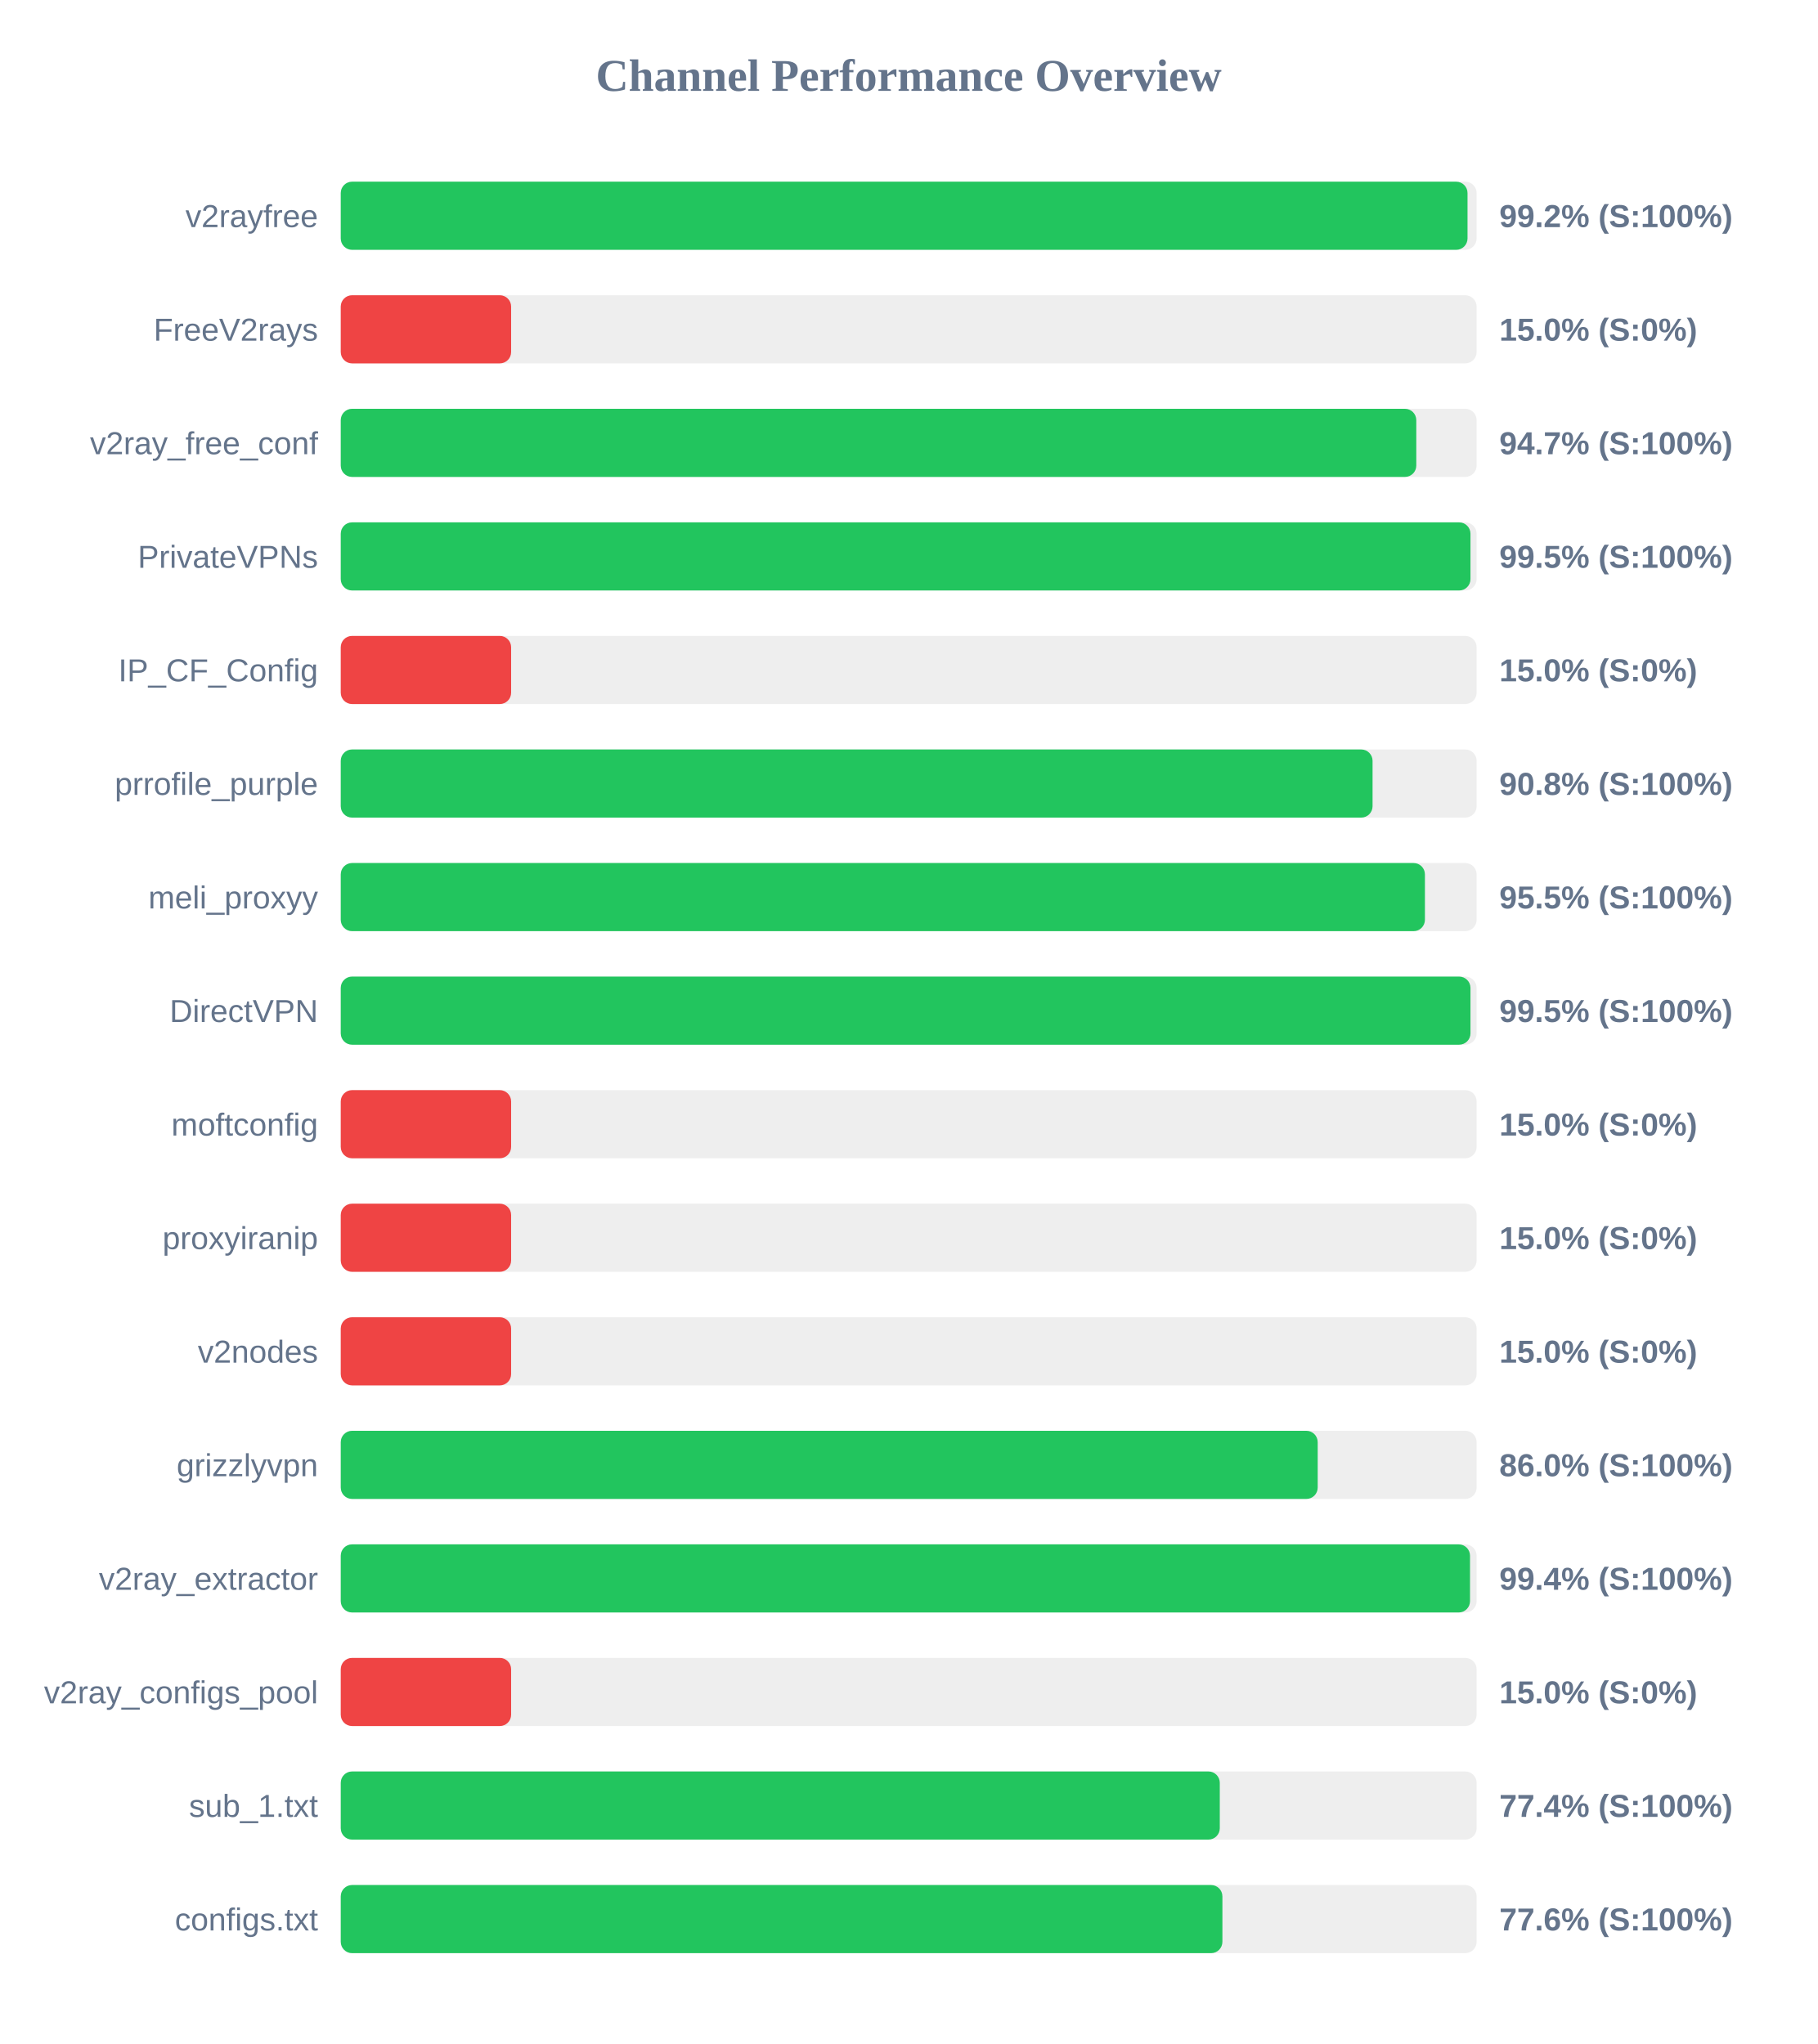
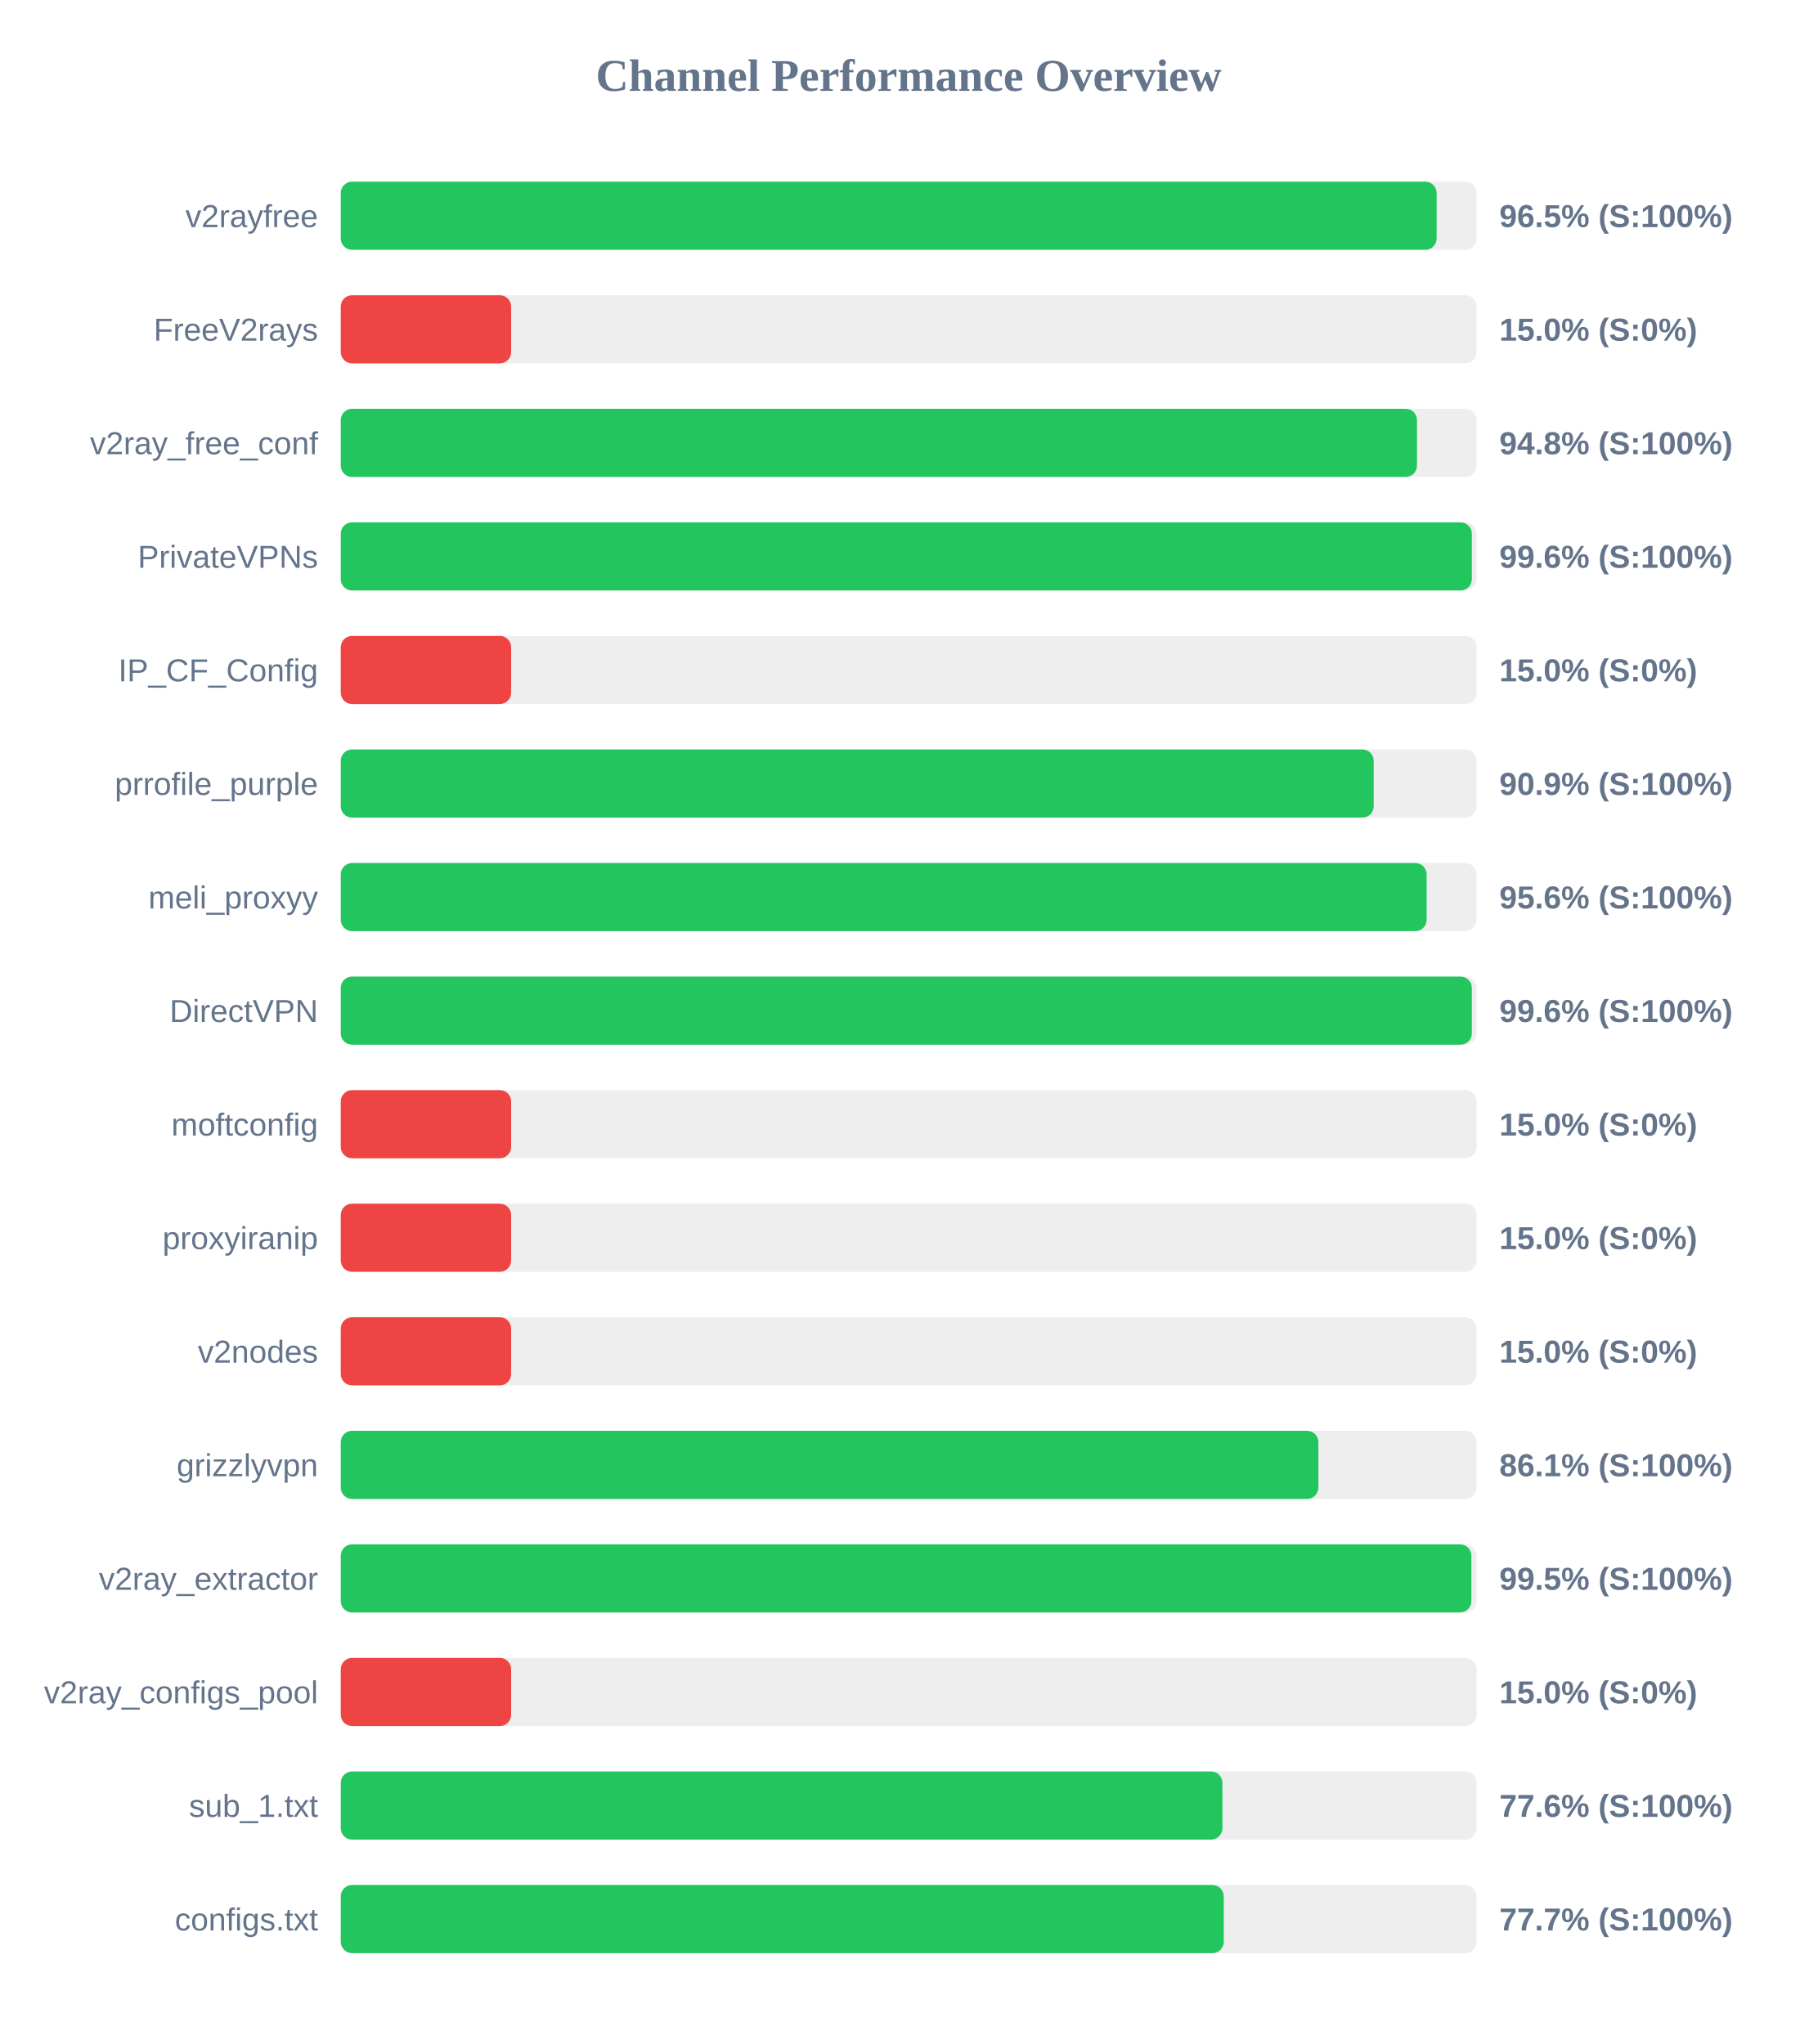
<svg xmlns="http://www.w3.org/2000/svg" width="800" height="900" version="1.1">
  <style>
        .row { font: 14px Arial; fill: #64748b; }
        .score { font: bold 14px Arial; fill: #64748b; }
    </style>
  <text x="400" y="40" text-anchor="middle" font-size="20px" font-weight="bold" fill="#64748b">Channel Performance Overview</text>
  <rect x="150" y="80" width="500" height="30" fill="#eee" rx="5" />
-   <rect x="150" y="80" width="496.0" height="30" fill="#22c55e" rx="5" />
+   <rect x="150" y="80" width="482.4" height="30" fill="#22c55e" rx="5" />
  <text x="140" y="100" text-anchor="end" class="row">v2rayfree</text>
-   <text x="660" y="100" text-anchor="start" class="score">99.2% (S:100%)</text>
+   <text x="660" y="100" text-anchor="start" class="score">96.5% (S:100%)</text>
  <rect x="150" y="130" width="500" height="30" fill="#eee" rx="5" />
  <rect x="150" y="130" width="75.0" height="30" fill="#ef4444" rx="5" />
  <text x="140" y="150" text-anchor="end" class="row">FreeV2rays</text>
  <text x="660" y="150" text-anchor="start" class="score">15.0% (S:0%)</text>
  <rect x="150" y="180" width="500" height="30" fill="#eee" rx="5" />
-   <rect x="150" y="180" width="473.45" height="30" fill="#22c55e" rx="5" />
+   <rect x="150" y="180" width="473.75" height="30" fill="#22c55e" rx="5" />
  <text x="140" y="200" text-anchor="end" class="row">v2ray_free_conf</text>
-   <text x="660" y="200" text-anchor="start" class="score">94.7% (S:100%)</text>
+   <text x="660" y="200" text-anchor="start" class="score">94.8% (S:100%)</text>
  <rect x="150" y="230" width="500" height="30" fill="#eee" rx="5" />
-   <rect x="150" y="230" width="497.3" height="30" fill="#22c55e" rx="5" />
+   <rect x="150" y="230" width="497.9" height="30" fill="#22c55e" rx="5" />
  <text x="140" y="250" text-anchor="end" class="row">PrivateVPNs</text>
-   <text x="660" y="250" text-anchor="start" class="score">99.5% (S:100%)</text>
+   <text x="660" y="250" text-anchor="start" class="score">99.6% (S:100%)</text>
  <rect x="150" y="280" width="500" height="30" fill="#eee" rx="5" />
  <rect x="150" y="280" width="75.0" height="30" fill="#ef4444" rx="5" />
  <text x="140" y="300" text-anchor="end" class="row">IP_CF_Config</text>
  <text x="660" y="300" text-anchor="start" class="score">15.0% (S:0%)</text>
  <rect x="150" y="330" width="500" height="30" fill="#eee" rx="5" />
-   <rect x="150" y="330" width="454.2" height="30" fill="#22c55e" rx="5" />
+   <rect x="150" y="330" width="454.7" height="30" fill="#22c55e" rx="5" />
  <text x="140" y="350" text-anchor="end" class="row">prrofile_purple</text>
-   <text x="660" y="350" text-anchor="start" class="score">90.8% (S:100%)</text>
+   <text x="660" y="350" text-anchor="start" class="score">90.9% (S:100%)</text>
  <rect x="150" y="380" width="500" height="30" fill="#eee" rx="5" />
-   <rect x="150" y="380" width="477.25" height="30" fill="#22c55e" rx="5" />
+   <rect x="150" y="380" width="478.0" height="30" fill="#22c55e" rx="5" />
  <text x="140" y="400" text-anchor="end" class="row">meli_proxyy</text>
-   <text x="660" y="400" text-anchor="start" class="score">95.5% (S:100%)</text>
+   <text x="660" y="400" text-anchor="start" class="score">95.6% (S:100%)</text>
  <rect x="150" y="430" width="500" height="30" fill="#eee" rx="5" />
-   <rect x="150" y="430" width="497.3" height="30" fill="#22c55e" rx="5" />
+   <rect x="150" y="430" width="497.9" height="30" fill="#22c55e" rx="5" />
  <text x="140" y="450" text-anchor="end" class="row">DirectVPN</text>
-   <text x="660" y="450" text-anchor="start" class="score">99.5% (S:100%)</text>
+   <text x="660" y="450" text-anchor="start" class="score">99.6% (S:100%)</text>
  <rect x="150" y="480" width="500" height="30" fill="#eee" rx="5" />
  <rect x="150" y="480" width="75.0" height="30" fill="#ef4444" rx="5" />
  <text x="140" y="500" text-anchor="end" class="row">moftconfig</text>
  <text x="660" y="500" text-anchor="start" class="score">15.0% (S:0%)</text>
  <rect x="150" y="530" width="500" height="30" fill="#eee" rx="5" />
  <rect x="150" y="530" width="75.0" height="30" fill="#ef4444" rx="5" />
  <text x="140" y="550" text-anchor="end" class="row">proxyiranip</text>
  <text x="660" y="550" text-anchor="start" class="score">15.0% (S:0%)</text>
  <rect x="150" y="580" width="500" height="30" fill="#eee" rx="5" />
  <rect x="150" y="580" width="75.0" height="30" fill="#ef4444" rx="5" />
  <text x="140" y="600" text-anchor="end" class="row">v2nodes</text>
  <text x="660" y="600" text-anchor="start" class="score">15.0% (S:0%)</text>
  <rect x="150" y="630" width="500" height="30" fill="#eee" rx="5" />
-   <rect x="150" y="630" width="430.05" height="30" fill="#22c55e" rx="5" />
+   <rect x="150" y="630" width="430.35" height="30" fill="#22c55e" rx="5" />
  <text x="140" y="650" text-anchor="end" class="row">grizzlyvpn</text>
-   <text x="660" y="650" text-anchor="start" class="score">86.0% (S:100%)</text>
+   <text x="660" y="650" text-anchor="start" class="score">86.1% (S:100%)</text>
  <rect x="150" y="680" width="500" height="30" fill="#eee" rx="5" />
-   <rect x="150" y="680" width="497.1" height="30" fill="#22c55e" rx="5" />
+   <rect x="150" y="680" width="497.7" height="30" fill="#22c55e" rx="5" />
  <text x="140" y="700" text-anchor="end" class="row">v2ray_extractor</text>
-   <text x="660" y="700" text-anchor="start" class="score">99.4% (S:100%)</text>
+   <text x="660" y="700" text-anchor="start" class="score">99.5% (S:100%)</text>
  <rect x="150" y="730" width="500" height="30" fill="#eee" rx="5" />
  <rect x="150" y="730" width="75.0" height="30" fill="#ef4444" rx="5" />
  <text x="140" y="750" text-anchor="end" class="row">v2ray_configs_pool</text>
  <text x="660" y="750" text-anchor="start" class="score">15.0% (S:0%)</text>
  <rect x="150" y="780" width="500" height="30" fill="#eee" rx="5" />
-   <rect x="150" y="780" width="386.95" height="30" fill="#22c55e" rx="5" />
+   <rect x="150" y="780" width="388.1" height="30" fill="#22c55e" rx="5" />
  <text x="140" y="800" text-anchor="end" class="row">sub_1.txt</text>
-   <text x="660" y="800" text-anchor="start" class="score">77.4% (S:100%)</text>
+   <text x="660" y="800" text-anchor="start" class="score">77.6% (S:100%)</text>
  <rect x="150" y="830" width="500" height="30" fill="#eee" rx="5" />
-   <rect x="150" y="830" width="388.1" height="30" fill="#22c55e" rx="5" />
+   <rect x="150" y="830" width="388.7" height="30" fill="#22c55e" rx="5" />
  <text x="140" y="850" text-anchor="end" class="row">configs.txt</text>
-   <text x="660" y="850" text-anchor="start" class="score">77.6% (S:100%)</text>
+   <text x="660" y="850" text-anchor="start" class="score">77.7% (S:100%)</text>
</svg>
